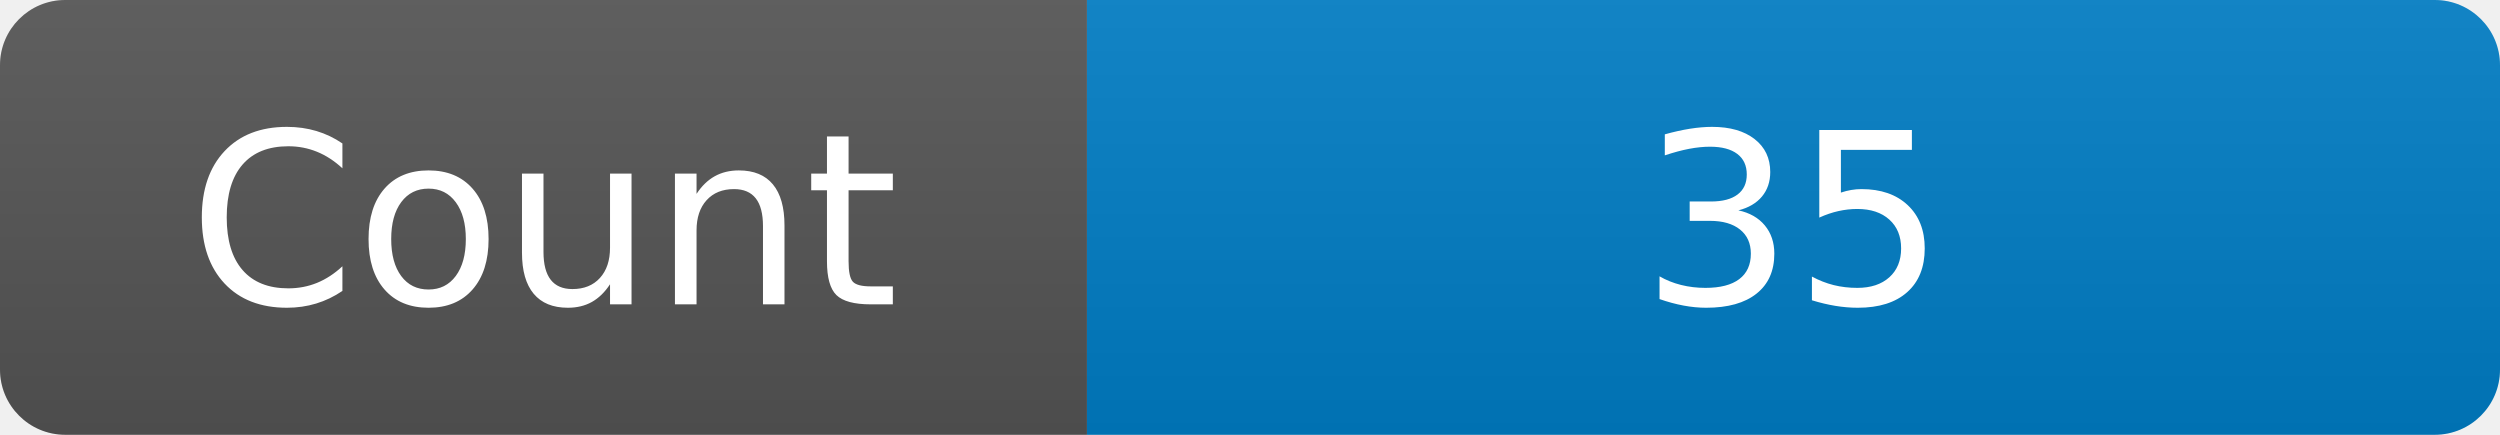
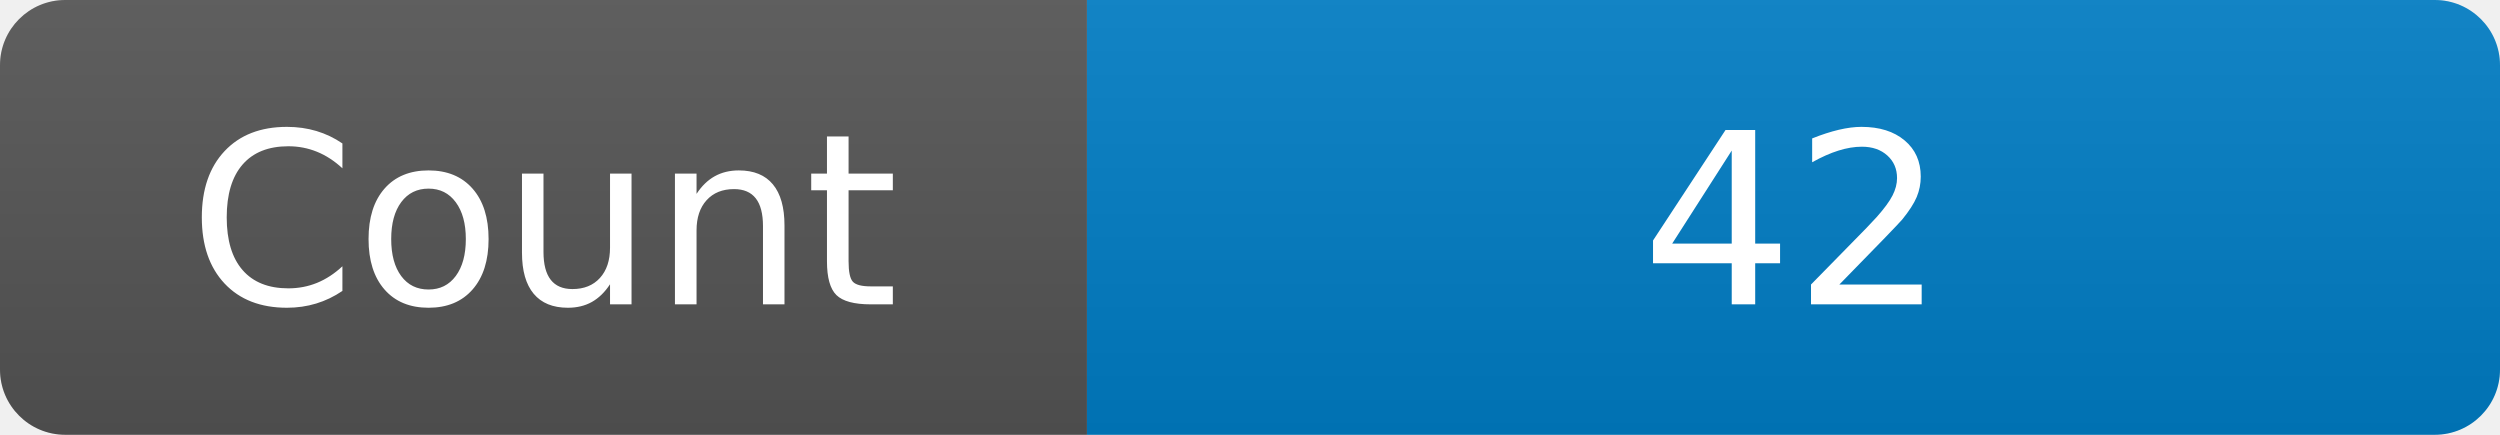
<svg xmlns="http://www.w3.org/2000/svg" width="115" height="20" role="img" aria-label="Maintained?: yes">
  <linearGradient id="s" x2="0" y2="100%">
    <stop offset="0" stop-color="#bbb" stop-opacity=".1" />
    <stop offset="1" stop-opacity=".1" />
  </linearGradient>
  <clipPath id="r">
    <rect width="115" height="20" rx="3" fill="#fff" />
  </clipPath>
  <g clip-path="url(#r)">
    <rect width="50" height="20" fill="#555" />
    <rect x="50" width="160" height="20" fill="#007ec6" />
    <rect width="115" height="20" fill="url(#s)" />
  </g>
  <g fill="#fff" text-anchor="middle" font-family="Verdana,Geneva,DejaVu Sans,sans-serif" font-size="110">
    <text x="250" y="140" transform="scale(.1)" fill="#fff">Count</text>
-     <text x="825" y="140" transform="scale(.1)" fill="#fff">35</text>
+     <text x="825" y="140" transform="scale(.1)" fill="#fff">42</text>
  </g>
</svg>
